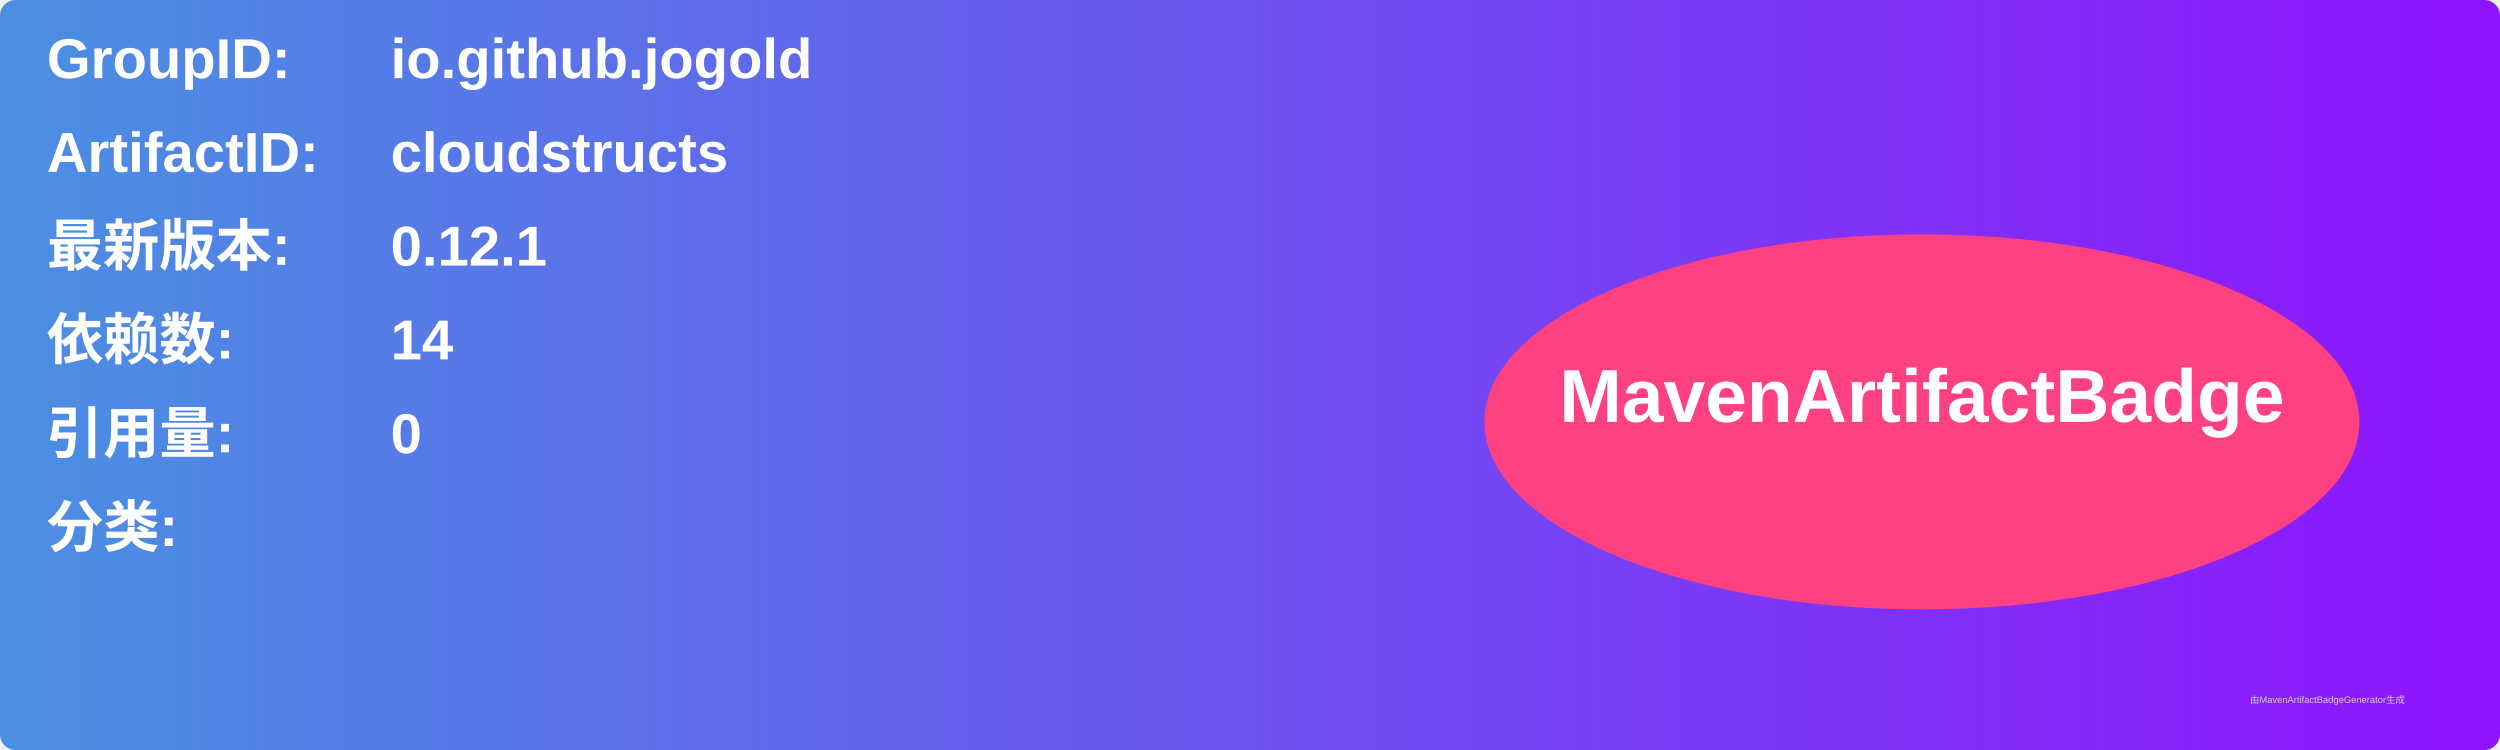
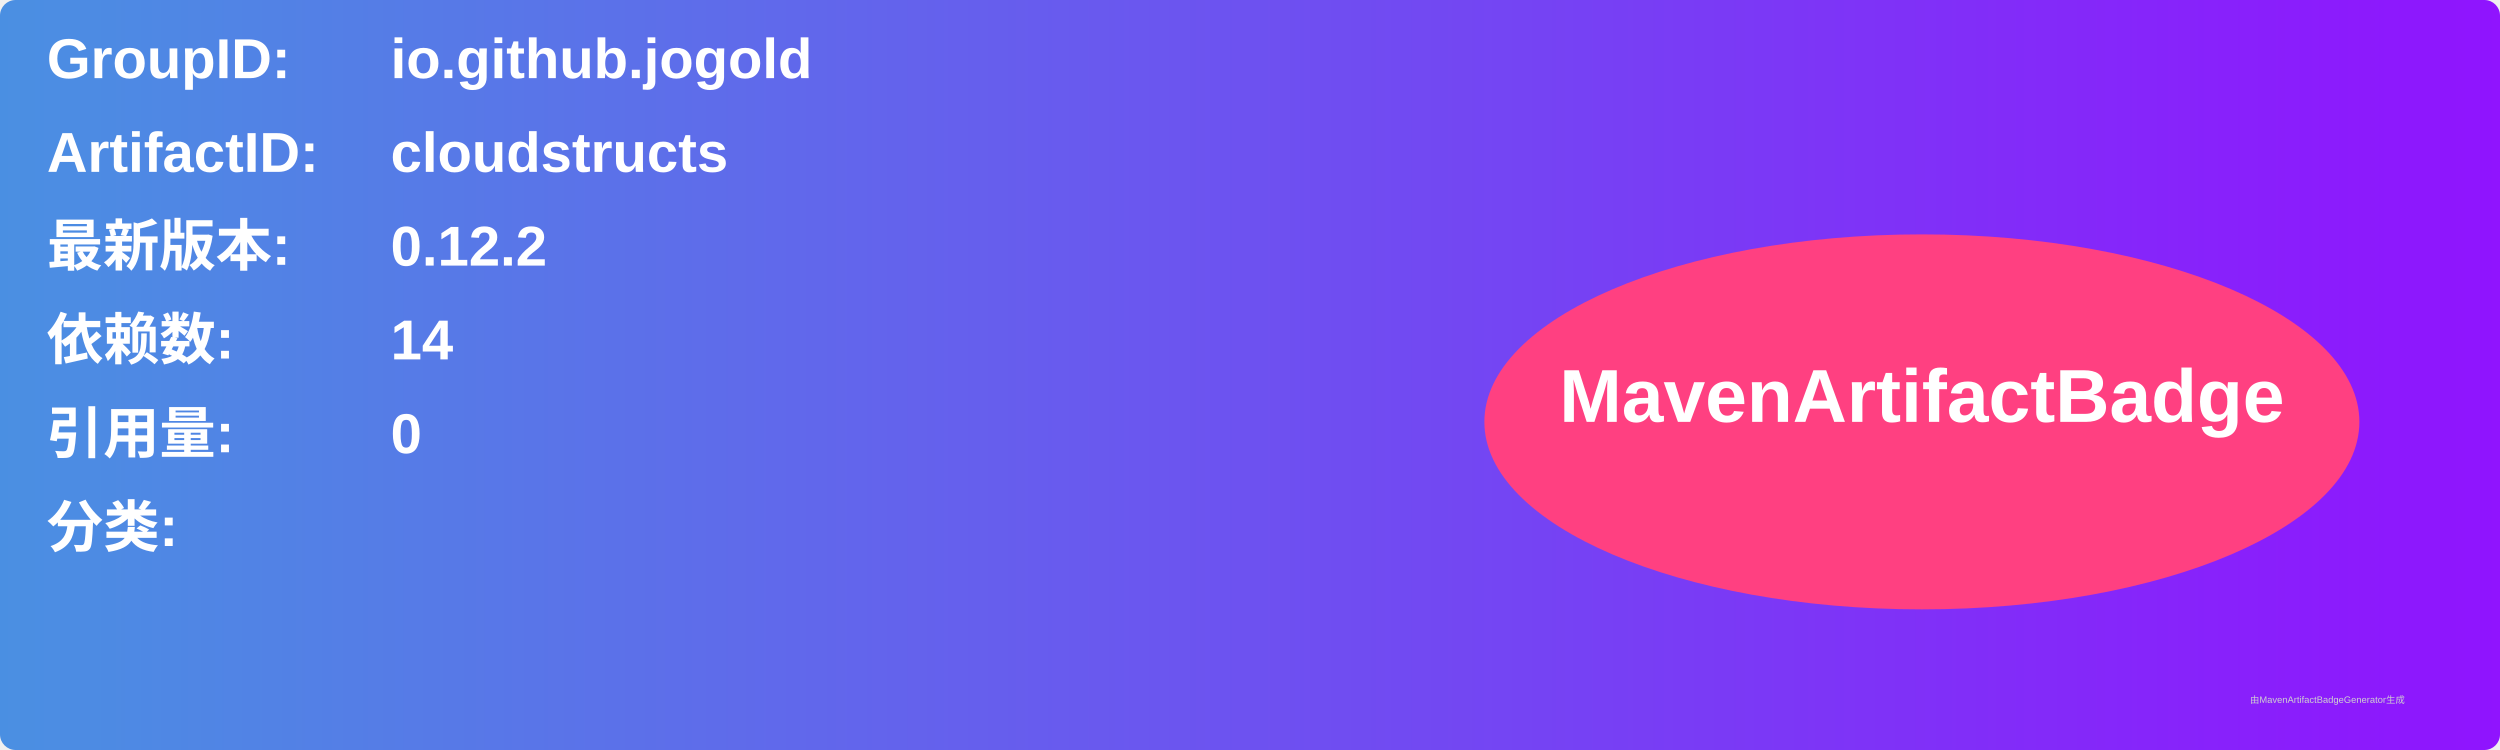
<svg xmlns="http://www.w3.org/2000/svg" width="800" height="240" viewBox="0 0 800 240">
  <linearGradient id="grad" x1="0%" y1="0%" x2="100%" y2="0%">
    <stop offset="0%" stop-color="#4a90e2" />
    <stop offset="100%" stop-color="#9013fe" />
  </linearGradient>
  <rect width="100%" height="100%" rx="5" ry="5" fill="url(#grad)" />
  <g transform="translate(15, 15)">
    <text x="0" y="10" font-family="Arial" font-size="18" fill="white" font-weight="bold" width="260">GroupID:</text>
    <text x="110" y="10" font-family="Arial" font-size="18" fill="white" font-weight="bold" width="460">io.github.jogold</text>
    <text x="0" y="40" font-family="Arial" font-size="18" fill="white" font-weight="bold" width="260">ArtifactID:</text>
    <text x="110" y="40" font-family="Arial" font-size="18" fill="white" font-weight="bold" width="460">cloudstructs</text>
    <text x="0" y="70" font-family="Arial" font-size="18" fill="white" font-weight="bold">最新版本:</text>
    <text x="110" y="70" font-family="Arial" font-size="18" fill="white" font-weight="bold">
-       <tspan font-weight="bold">0.12.1</tspan>
+       <tspan font-weight="bold">0.12.2</tspan>
    </text>
    <text x="0" y="100" font-family="Arial" font-size="18" fill="white" font-weight="bold">依赖数: </text>
    <text x="110" y="100" font-family="Arial" font-size="18" fill="white">
      <tspan font-weight="bold">14</tspan>
    </text>
    <text x="0" y="130" font-family="Arial" font-size="18" fill="white" font-weight="bold">引用量: </text>
    <text x="110" y="130" font-family="Arial" font-size="18" fill="white">
      <tspan font-weight="bold">0</tspan>
    </text>
    <text x="0" y="160" font-family="Arial" font-size="18" fill="white" font-weight="bold">分类:</text>
    <text x="10" y="190" font-family="Arial" font-size="10" fill="white">
      <tspan font-weight="bold" />
    </text>
    <ellipse cx="600" cy="120" rx="140" ry="60" fill="#ff4081" />
    <text x="600" y="120" text-anchor="middle" font-family="Arial" font-size="24" fill="white" font-weight="bold">MavenArtifactBadge</text>
  </g>
  <text x="720" y="225" font-family="Arial" font-size="3" fill="#d0d0d0">由MavenArtifactBadgeGenerator生成</text>
</svg>
